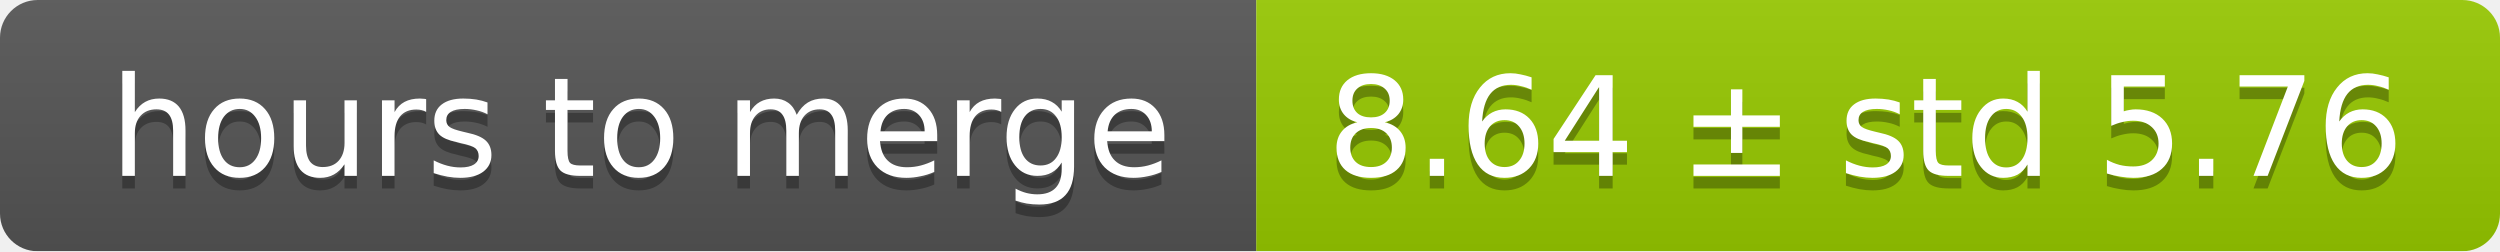
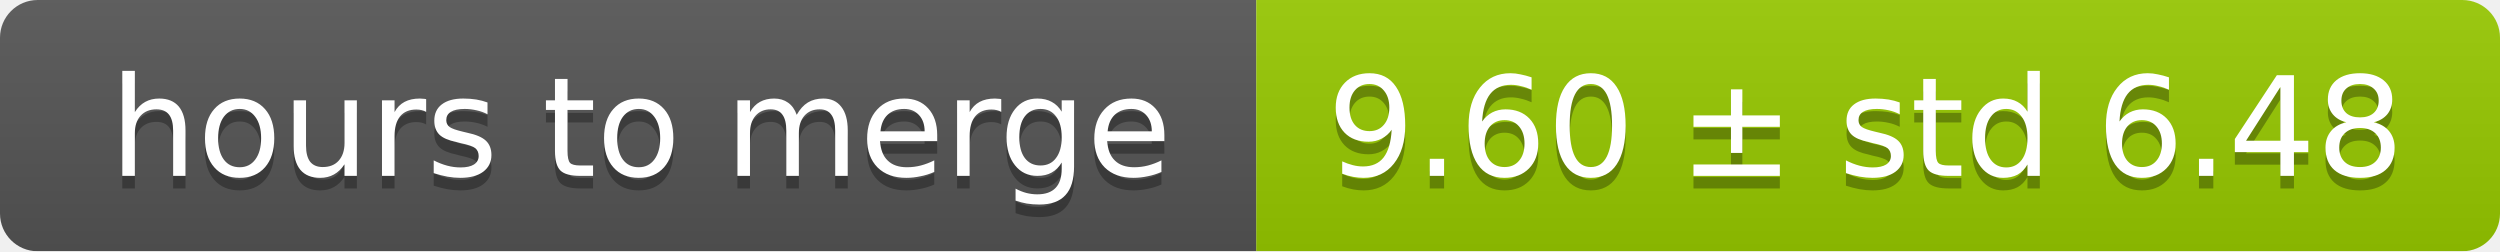
<svg xmlns="http://www.w3.org/2000/svg" width="199" height="20">
  <linearGradient id="smooth" x2="0" y2="100%">
    <stop offset="0" stop-color="#bbb" stop-opacity=".1" />
    <stop offset="1" stop-opacity=".1" />
  </linearGradient>
  <mask id="round">
    <rect width="199" height="20" rx="3" fill="#fff" />
  </mask>
  <g mask="url(#round)">
    <rect width="100" height="20" fill="#555" />
    <rect x="100" width="99" height="20" fill="#97ca00" />
    <rect width="199" height="20" fill="url(#smooth)" />
  </g>
  <g fill="#fff" text-anchor="middle" font-family="DejaVu Sans,Verdana,Geneva,sans-serif" font-size="11">
    <text x="51" y="15" fill="#010101" fill-opacity=".3">hours to merge</text>
    <text x="51" y="14">hours to merge</text>
-     <text x="148.5" y="15" fill="#010101" fill-opacity=".3">8.64 ± std 5.76</text>
-     <text x="148.5" y="14">8.64 ± std 5.76</text>
+     <text x="148.5" y="15" fill="#010101" fill-opacity=".3">9.60 ± std 6.48</text>
+     <text x="148.5" y="14">9.60 ± std 6.48</text>
  </g>
</svg>
